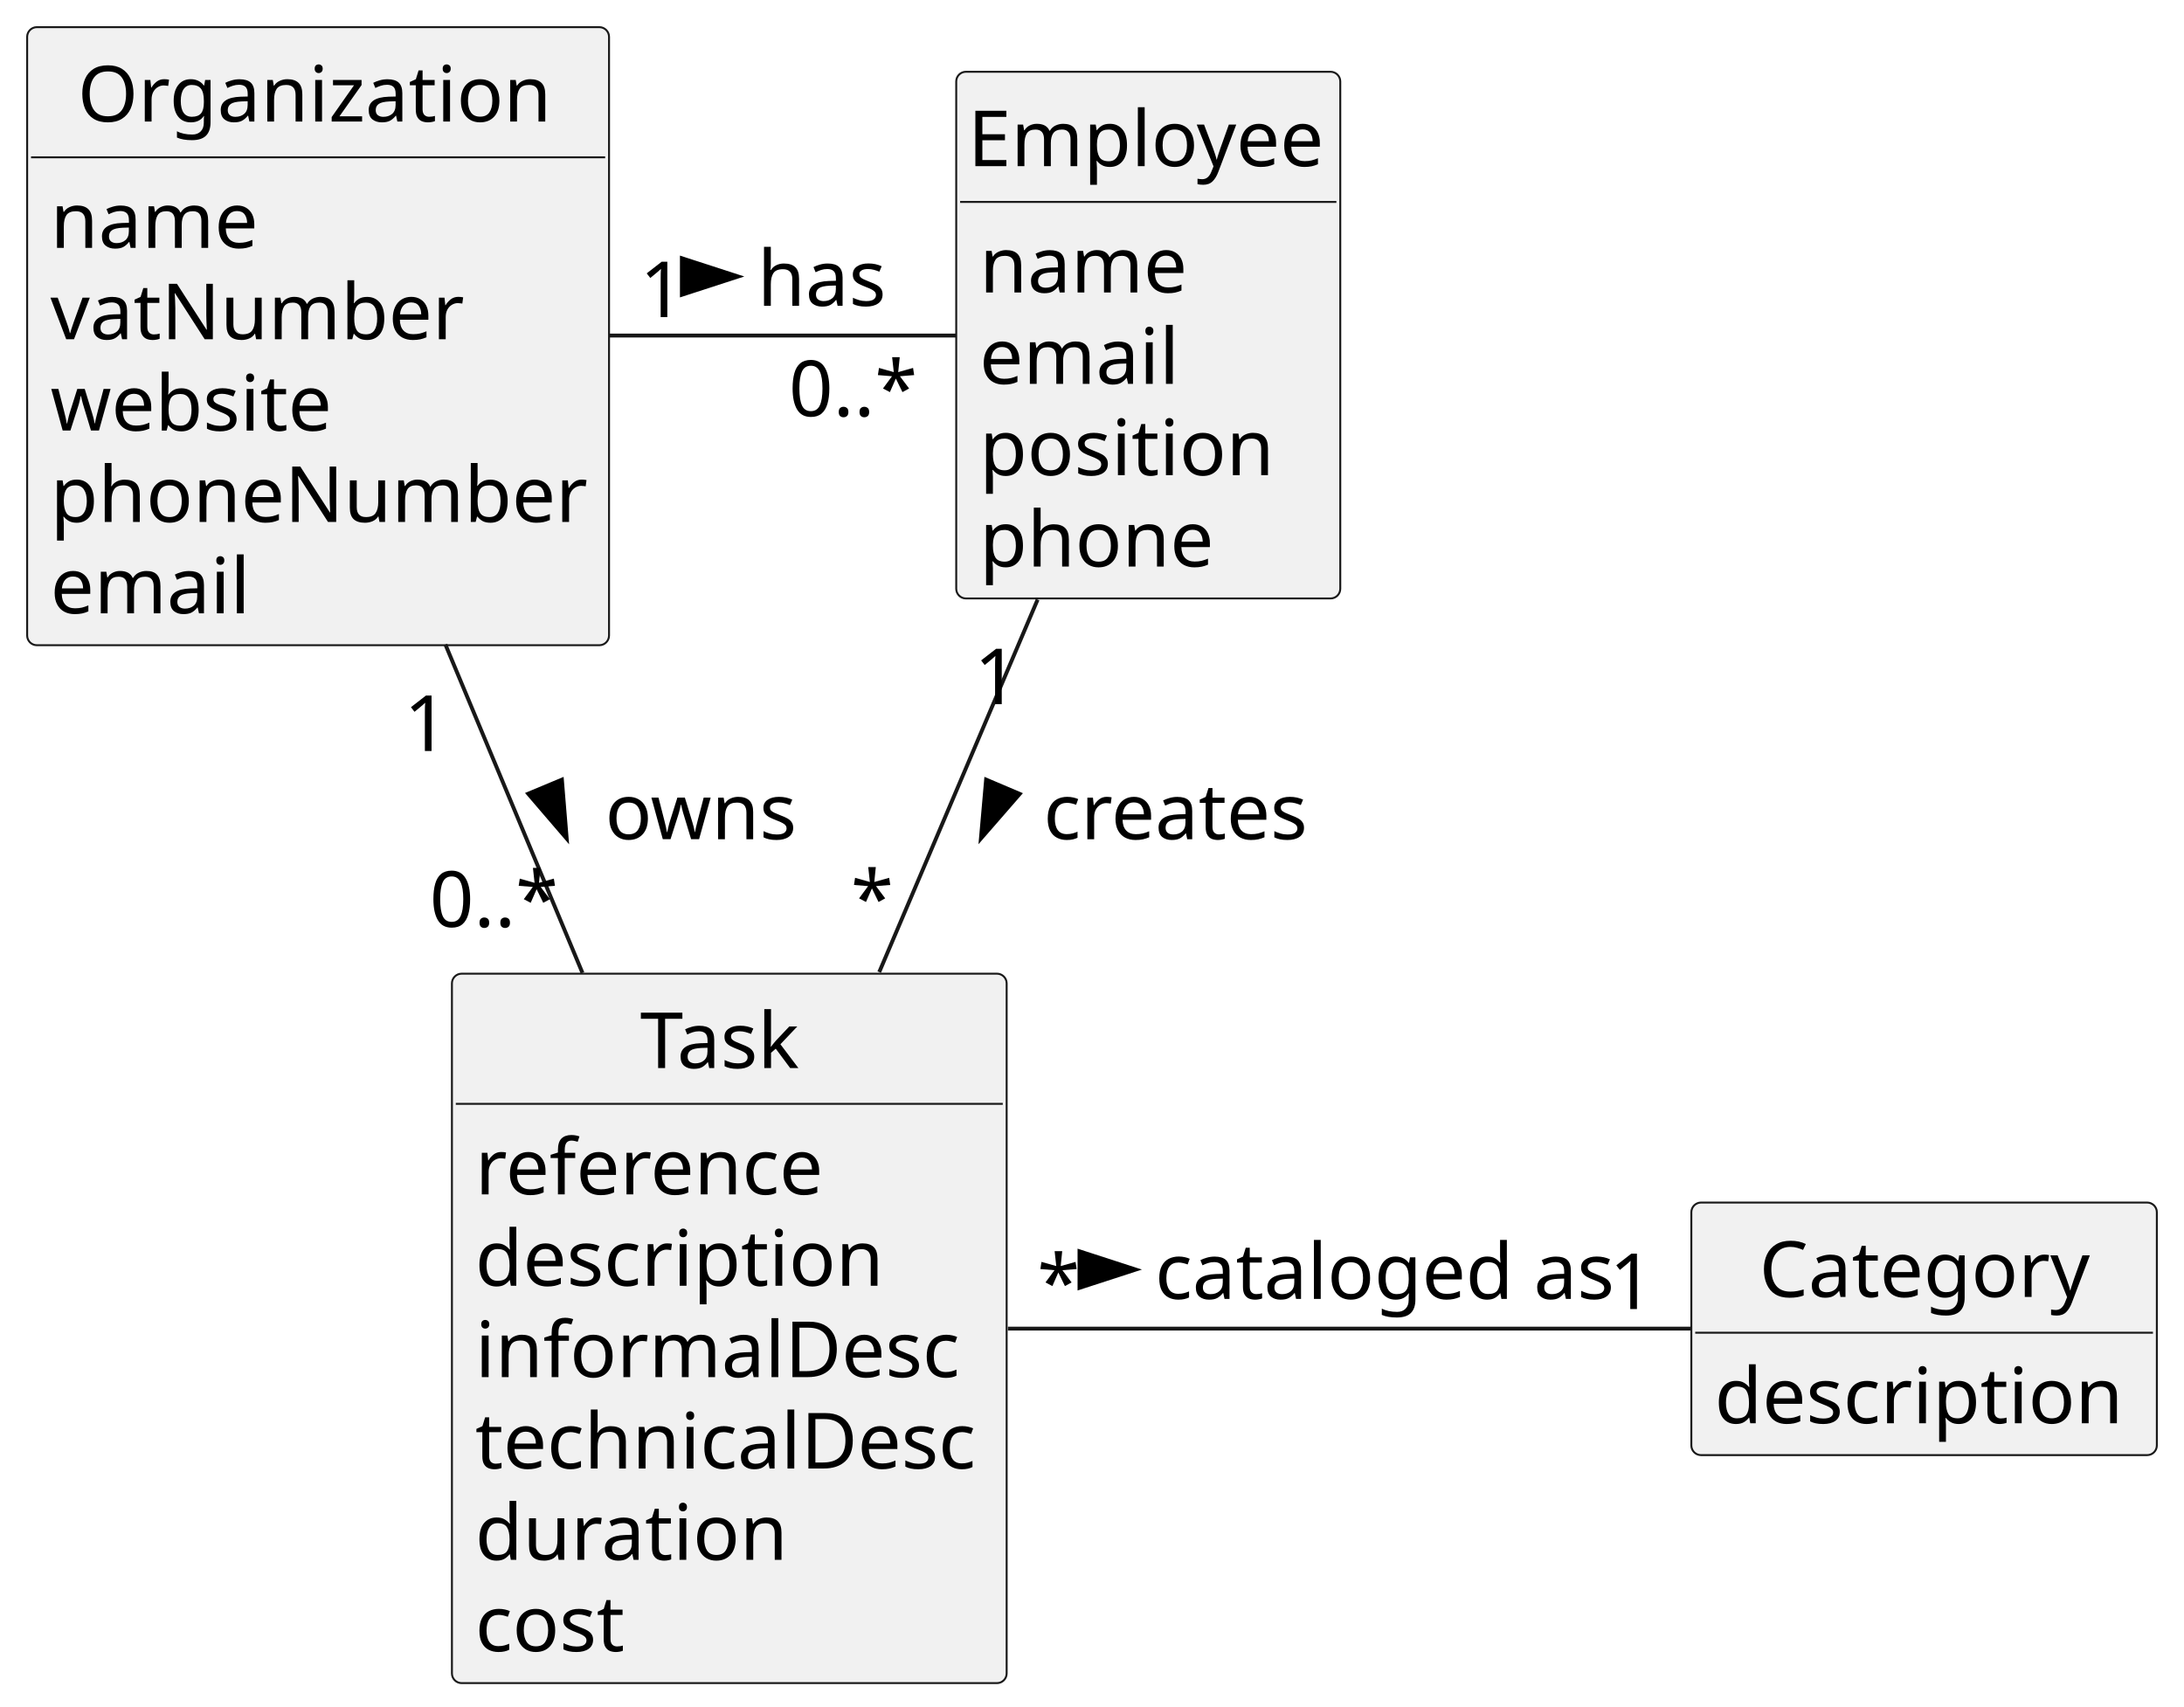
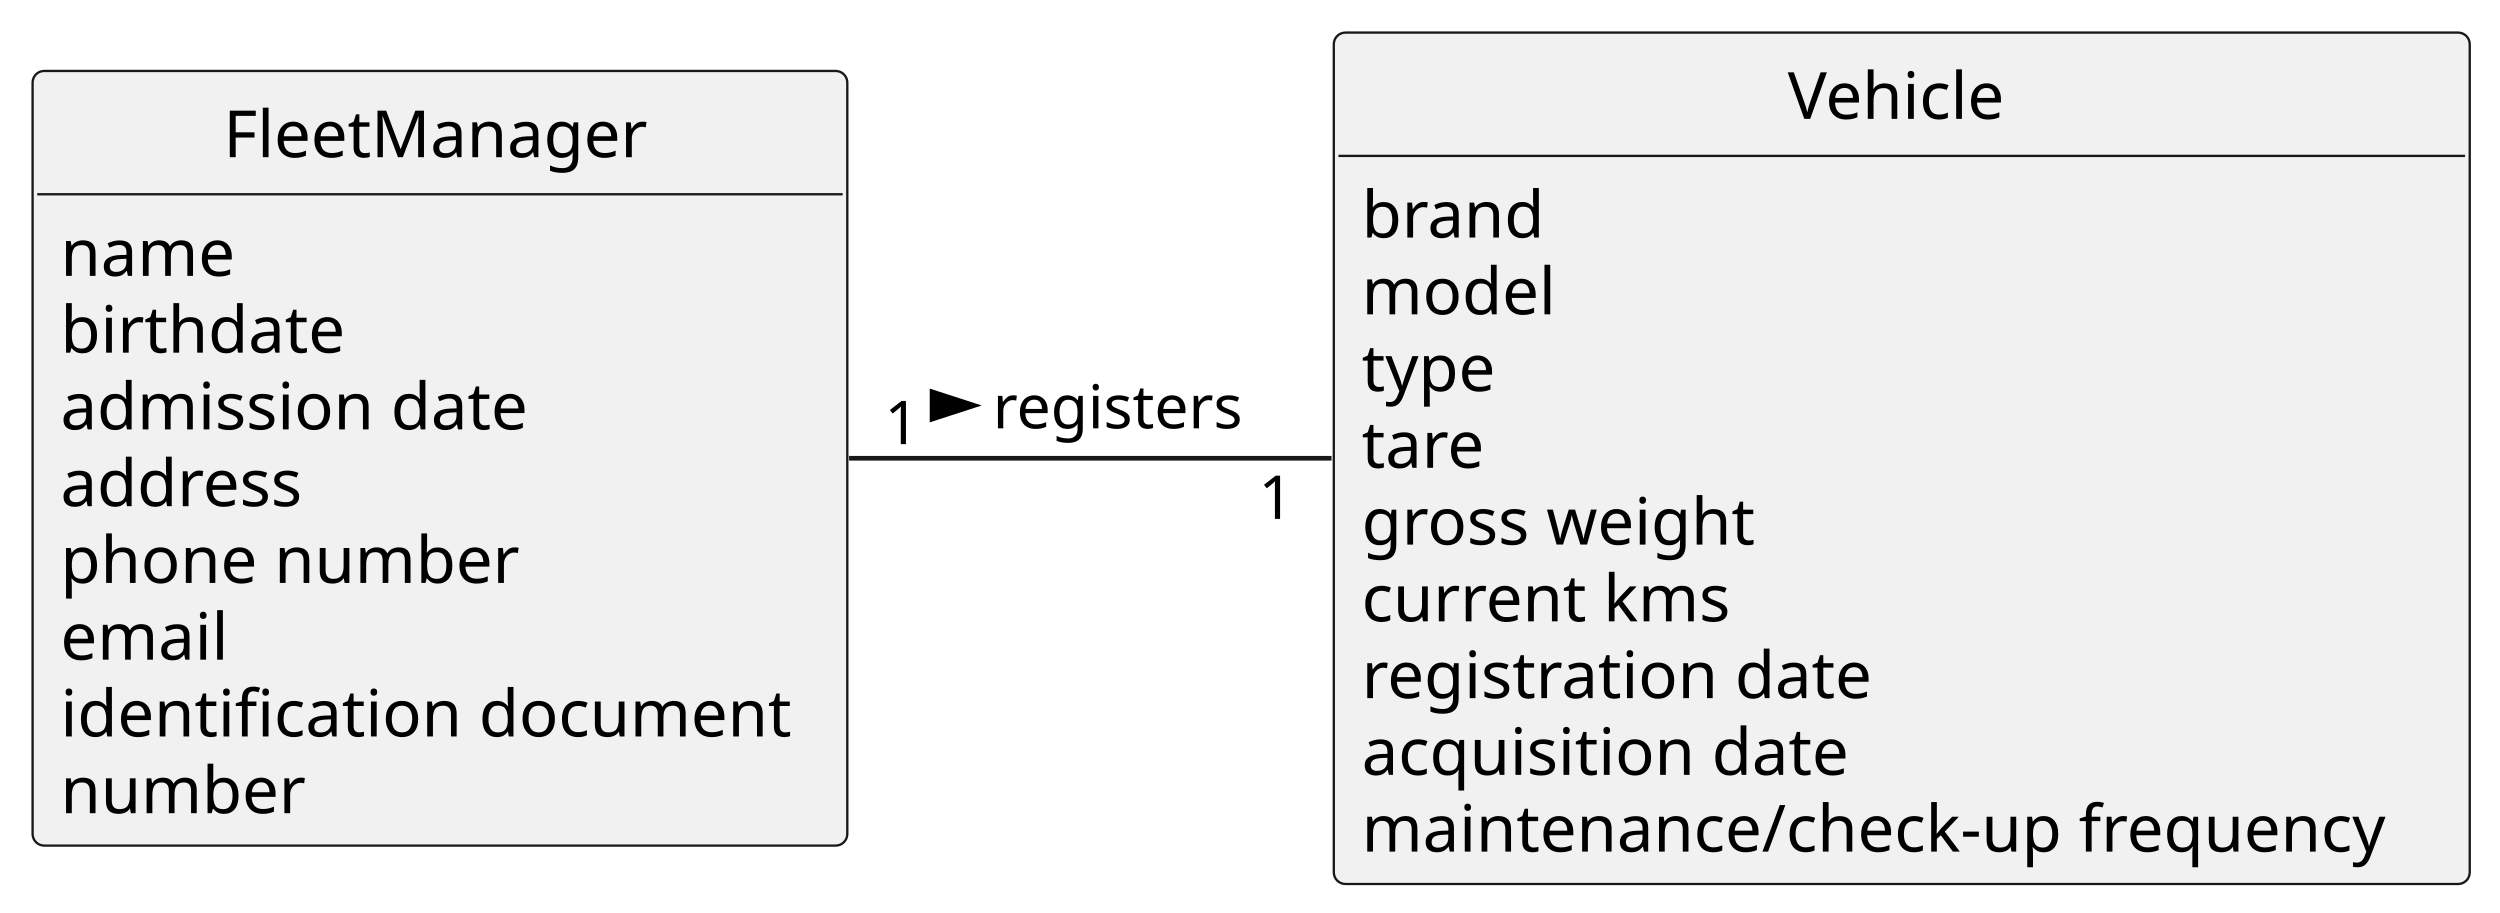
- <svg xmlns="http://www.w3.org/2000/svg" contentStyleType="text/css" height="440px" preserveAspectRatio="none" style="width:563px;height:440px;background:#FFFFFF;" version="1.1" viewBox="0 0 563 440" width="563px" zoomAndPan="magnify">
+ <svg xmlns="http://www.w3.org/2000/svg" contentStyleType="text/css" height="196px" preserveAspectRatio="none" style="width:537px;height:196px;background:#FFFFFF;" version="1.1" viewBox="0 0 537 196" width="537px" zoomAndPan="magnify">
  <defs />
  <g>
-     <g id="elem_Organization">
-       <rect codeLine="18" fill="#F1F1F1" height="159.328" id="Organization" rx="2.5" ry="2.5" style="stroke:#181818;stroke-width:0.5;" width="150" x="7" y="7" />
-       <text fill="#000000" font-family="sans-serif" font-size="20" lengthAdjust="spacing" textLength="124" x="20" y="31.336">Organization</text>
-       <line style="stroke:#181818;stroke-width:0.5;" x1="8" x2="156" y1="40.555" y2="40.555" />
-       <text fill="#000000" font-family="sans-serif" font-size="20" lengthAdjust="spacing" textLength="53" x="13" y="63.891">name</text>
-       <text fill="#000000" font-family="sans-serif" font-size="20" lengthAdjust="spacing" textLength="106" x="13" y="87.445">vatNumber</text>
-       <text fill="#000000" font-family="sans-serif" font-size="20" lengthAdjust="spacing" textLength="73" x="13" y="111">website</text>
-       <text fill="#000000" font-family="sans-serif" font-size="20" lengthAdjust="spacing" textLength="138" x="13" y="134.555">phoneNumber</text>
-       <text fill="#000000" font-family="sans-serif" font-size="20" lengthAdjust="spacing" textLength="53" x="13" y="158.109">email</text>
+     <g id="elem_FleetManager">
+       <rect codeLine="5" fill="#F1F1F1" height="166.394" id="FleetManager" rx="2.5" ry="2.5" style="stroke:#181818;stroke-width:0.5;" width="175" x="7" y="15.24" />
+       <text fill="#000000" font-family="sans-serif" font-size="14" lengthAdjust="spacing" textLength="93" x="48" y="33.775">FleetManager</text>
+       <line style="stroke:#181818;stroke-width:0.5;" x1="8" x2="181" y1="41.728" y2="41.728" />
+       <text fill="#000000" font-family="sans-serif" font-size="14" lengthAdjust="spacing" textLength="38" x="13" y="59.263">name</text>
+       <text fill="#000000" font-family="sans-serif" font-size="14" lengthAdjust="spacing" textLength="63" x="13" y="75.752">birthdate</text>
+       <text fill="#000000" font-family="sans-serif" font-size="14" lengthAdjust="spacing" textLength="104" x="13" y="92.24">admission date</text>
+       <text fill="#000000" font-family="sans-serif" font-size="14" lengthAdjust="spacing" textLength="54" x="13" y="108.728">address</text>
+       <text fill="#000000" font-family="sans-serif" font-size="14" lengthAdjust="spacing" textLength="102" x="13" y="125.217">phone number</text>
+       <text fill="#000000" font-family="sans-serif" font-size="14" lengthAdjust="spacing" textLength="37" x="13" y="141.705">email</text>
+       <text fill="#000000" font-family="sans-serif" font-size="14" lengthAdjust="spacing" textLength="163" x="13" y="158.193">identification document</text>
+       <text fill="#000000" font-family="sans-serif" font-size="14" lengthAdjust="spacing" textLength="54" x="13" y="174.681">number</text>
    </g>
-     <g id="elem_Task">
-       <rect codeLine="26" fill="#F1F1F1" height="182.883" id="Task" rx="2.5" ry="2.5" style="stroke:#181818;stroke-width:0.5;" width="143" x="116.5" y="251" />
-       <text fill="#000000" font-family="sans-serif" font-size="20" lengthAdjust="spacing" textLength="46" x="165" y="275.336">Task</text>
-       <line style="stroke:#181818;stroke-width:0.5;" x1="117.5" x2="258.5" y1="284.555" y2="284.555" />
-       <text fill="#000000" font-family="sans-serif" font-size="20" lengthAdjust="spacing" textLength="89" x="122.5" y="307.891">reference</text>
-       <text fill="#000000" font-family="sans-serif" font-size="20" lengthAdjust="spacing" textLength="108" x="122.5" y="331.445">description</text>
-       <text fill="#000000" font-family="sans-serif" font-size="20" lengthAdjust="spacing" textLength="127" x="122.5" y="355">informalDesc</text>
-       <text fill="#000000" font-family="sans-serif" font-size="20" lengthAdjust="spacing" textLength="131" x="122.5" y="378.555">technicalDesc</text>
-       <text fill="#000000" font-family="sans-serif" font-size="20" lengthAdjust="spacing" textLength="81" x="122.5" y="402.109">duration</text>
-       <text fill="#000000" font-family="sans-serif" font-size="20" lengthAdjust="spacing" textLength="39" x="122.5" y="425.664">cost</text>
+     <g id="elem_Vehicle">
+       <rect codeLine="16" fill="#F1F1F1" height="182.883" id="Vehicle" rx="2.5" ry="2.5" style="stroke:#181818;stroke-width:0.5;" width="244" x="286.5" y="7" />
+       <text fill="#000000" font-family="sans-serif" font-size="14" lengthAdjust="spacing" textLength="49" x="384" y="25.535">Vehicle</text>
+       <line style="stroke:#181818;stroke-width:0.5;" x1="287.5" x2="529.5" y1="33.488" y2="33.488" />
+       <text fill="#000000" font-family="sans-serif" font-size="14" lengthAdjust="spacing" textLength="41" x="292.5" y="51.023">brand</text>
+       <text fill="#000000" font-family="sans-serif" font-size="14" lengthAdjust="spacing" textLength="43" x="292.5" y="67.512">model</text>
+       <text fill="#000000" font-family="sans-serif" font-size="14" lengthAdjust="spacing" textLength="29" x="292.5" y="84">type</text>
+       <text fill="#000000" font-family="sans-serif" font-size="14" lengthAdjust="spacing" textLength="27" x="292.5" y="100.488">tare</text>
+       <text fill="#000000" font-family="sans-serif" font-size="14" lengthAdjust="spacing" textLength="88" x="292.5" y="116.977">gross weight</text>
+       <text fill="#000000" font-family="sans-serif" font-size="14" lengthAdjust="spacing" textLength="82" x="292.5" y="133.465">current kms</text>
+       <text fill="#000000" font-family="sans-serif" font-size="14" lengthAdjust="spacing" textLength="114" x="292.5" y="149.953">registration date</text>
+       <text fill="#000000" font-family="sans-serif" font-size="14" lengthAdjust="spacing" textLength="109" x="292.5" y="166.441">acquisition date</text>
+       <text fill="#000000" font-family="sans-serif" font-size="14" lengthAdjust="spacing" textLength="232" x="292.5" y="182.93">maintenance/check-up frequency</text>
    </g>
-     <g id="elem_Category">
-       <rect codeLine="35" fill="#F1F1F1" height="65.109" id="Category" rx="2.5" ry="2.5" style="stroke:#181818;stroke-width:0.5;" width="120" x="436" y="310" />
-       <text fill="#000000" font-family="sans-serif" font-size="20" lengthAdjust="spacing" textLength="85" x="453.5" y="334.336">Category</text>
-       <line style="stroke:#181818;stroke-width:0.5;" x1="437" x2="555" y1="343.555" y2="343.555" />
-       <text fill="#000000" font-family="sans-serif" font-size="20" lengthAdjust="spacing" textLength="108" x="442" y="366.891">description</text>
-     </g>
-     <g id="elem_Employee">
-       <rect codeLine="39" fill="#F1F1F1" height="135.773" id="Employee" rx="2.5" ry="2.5" style="stroke:#181818;stroke-width:0.5;" width="99" x="246.5" y="18.5" />
-       <text fill="#000000" font-family="sans-serif" font-size="20" lengthAdjust="spacing" textLength="93" x="249.5" y="42.836">Employee</text>
-       <line style="stroke:#181818;stroke-width:0.5;" x1="247.5" x2="344.5" y1="52.055" y2="52.055" />
-       <text fill="#000000" font-family="sans-serif" font-size="20" lengthAdjust="spacing" textLength="53" x="252.5" y="75.391">name</text>
-       <text fill="#000000" font-family="sans-serif" font-size="20" lengthAdjust="spacing" textLength="53" x="252.5" y="98.945">email</text>
-       <text fill="#000000" font-family="sans-serif" font-size="20" lengthAdjust="spacing" textLength="78" x="252.5" y="122.5">position</text>
-       <text fill="#000000" font-family="sans-serif" font-size="20" lengthAdjust="spacing" textLength="60" x="252.5" y="146.055">phone</text>
-     </g>
-     <g id="link_Organization_Employee">
-       <path codeLine="54" d="M157.15,86.5 C186.77,86.5 219.99,86.5 246.5,86.5 " fill="none" id="Organization-Employee" style="stroke:#181818;stroke-width:1.0;" />
-       <polygon fill="#000000" points="190.25,71.277,175.778,66.575,175.778,75.98,190.25,71.277" style="stroke:#000000;stroke-width:1.0;" />
-       <text fill="#000000" font-family="sans-serif" font-size="20" lengthAdjust="spacing" textLength="33" x="195.25" y="78.836">has</text>
-       <text fill="#000000" font-family="sans-serif" font-size="20" lengthAdjust="spacing" textLength="13" x="164.932" y="81.751">1</text>
-       <text fill="#000000" font-family="sans-serif" font-size="20" lengthAdjust="spacing" textLength="35" x="203.334" y="107.285">0..*</text>
-     </g>
-     <g id="link_Organization_Task">
-       <path codeLine="55" d="M114.81,166.13 C126,192.94 138.6,223.13 150.15,250.8 " fill="none" id="Organization-Task" style="stroke:#181818;stroke-width:1.0;" />
-       <polygon fill="#000000" points="146.081,216.16,144.846,200.993,136.168,204.616,146.081,216.16" style="stroke:#000000;stroke-width:1.0;" />
-       <text fill="#000000" font-family="sans-serif" font-size="20" lengthAdjust="spacing" textLength="49" x="156" y="216.336">owns</text>
-       <text fill="#000000" font-family="sans-serif" font-size="20" lengthAdjust="spacing" textLength="13" x="104.153" y="193.592">1</text>
-       <text fill="#000000" font-family="sans-serif" font-size="20" lengthAdjust="spacing" textLength="35" x="110.739" y="238.939">0..*</text>
-     </g>
-     <g id="link_Employee_Task">
-       <path codeLine="57" d="M267.48,154.57 C254.98,183.96 240.12,218.92 226.65,250.6 " fill="none" id="Employee-Task" style="stroke:#181818;stroke-width:1.0;" />
-       <polygon fill="#000000" points="252.87,216.139,262.86,204.661,254.205,200.981,252.87,216.139" style="stroke:#000000;stroke-width:1.0;" />
-       <text fill="#000000" font-family="sans-serif" font-size="20" lengthAdjust="spacing" textLength="68" x="269" y="216.336">creates</text>
-       <text fill="#000000" font-family="sans-serif" font-size="20" lengthAdjust="spacing" textLength="13" x="251.142" y="181.527">1</text>
-       <text fill="#000000" font-family="sans-serif" font-size="20" lengthAdjust="spacing" textLength="10" x="219.332" y="238.723">*</text>
-     </g>
-     <g id="link_Task_Category">
-       <path codeLine="59" d="M259.82,342.5 C313.33,342.5 385.55,342.5 435.99,342.5 " fill="none" id="Task-Category" style="stroke:#181818;stroke-width:1.0;" />
-       <polygon fill="#000000" points="292.75,327.277,278.278,322.575,278.278,331.98,292.75,327.277" style="stroke:#000000;stroke-width:1.0;" />
-       <text fill="#000000" font-family="sans-serif" font-size="20" lengthAdjust="spacing" textLength="120" x="297.75" y="334.836">cataloged as</text>
-       <text fill="#000000" font-family="sans-serif" font-size="20" lengthAdjust="spacing" textLength="10" x="267.382" y="337.737">*</text>
-       <text fill="#000000" font-family="sans-serif" font-size="20" lengthAdjust="spacing" textLength="13" x="414.884" y="337.462">1</text>
+     <g id="link_FleetManager_Vehicle">
+       <path codeLine="29" d="M182.38,98.44 C214.5,98.44 251.43,98.44 286.01,98.44 " fill="none" id="FleetManager-Vehicle" style="stroke:#181818;stroke-width:1.0;" />
+       <polygon fill="#000000" points="209.25,87.095,200.205,84.156,200.205,90.034,209.25,87.095" style="stroke:#000000;stroke-width:1.0;" />
+       <text fill="#000000" font-family="sans-serif" font-size="13" lengthAdjust="spacing" textLength="55" x="213.25" y="92.008">registers</text>
+       <text fill="#000000" font-family="sans-serif" font-size="13" lengthAdjust="spacing" textLength="8" x="189.989" y="95.4">1</text>
+       <text fill="#000000" font-family="sans-serif" font-size="13" lengthAdjust="spacing" textLength="8" x="270.35" y="111.451">1</text>
    </g>
  </g>
</svg>
